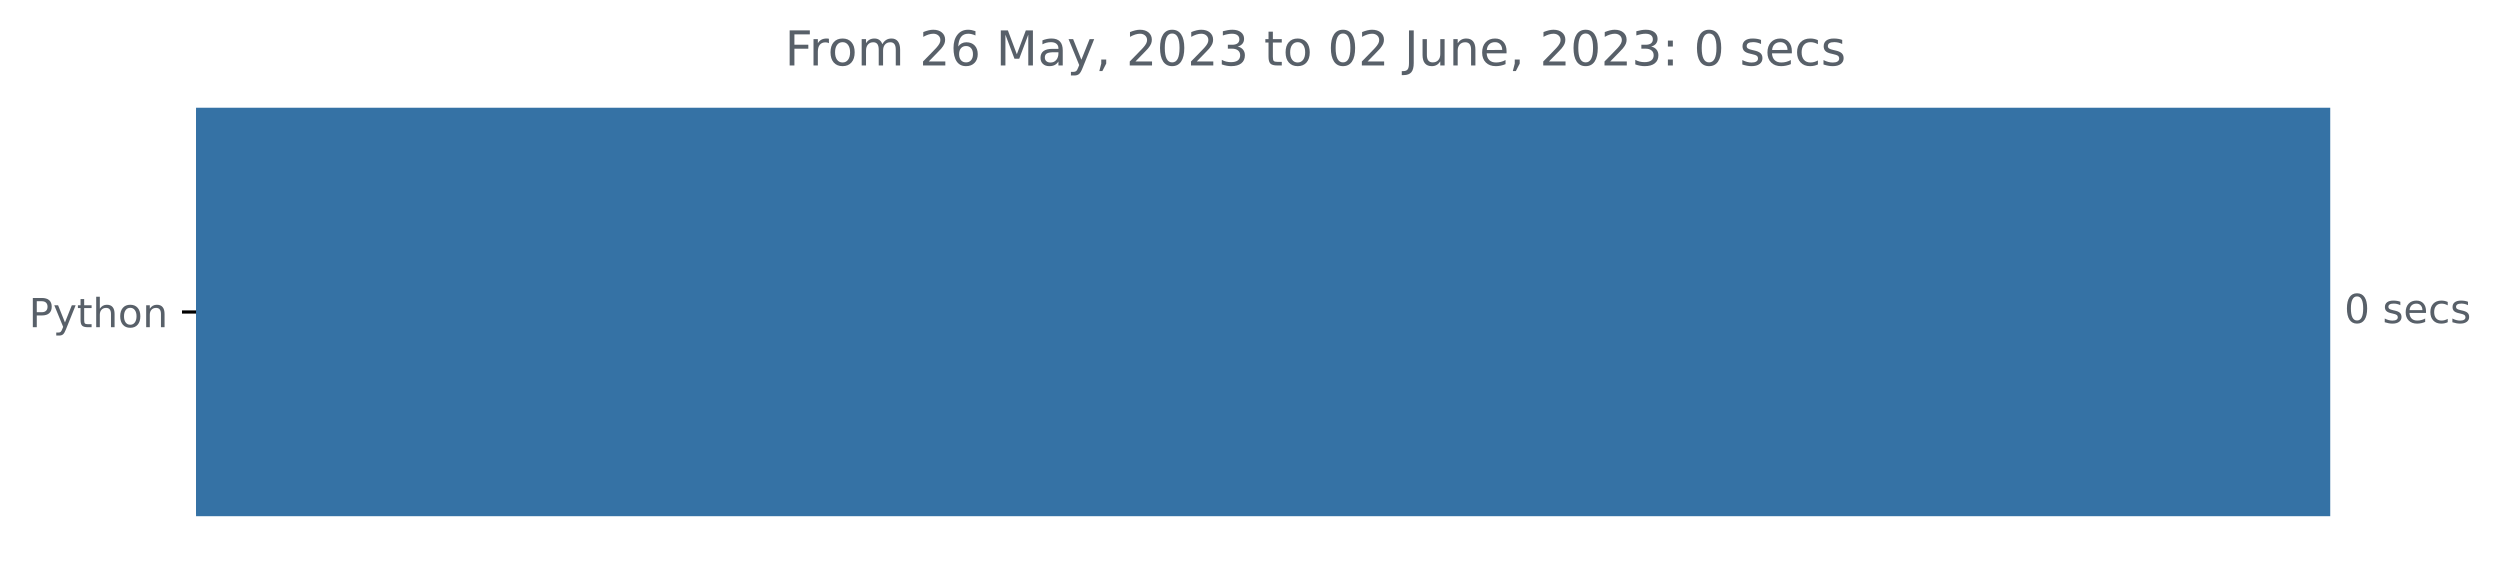
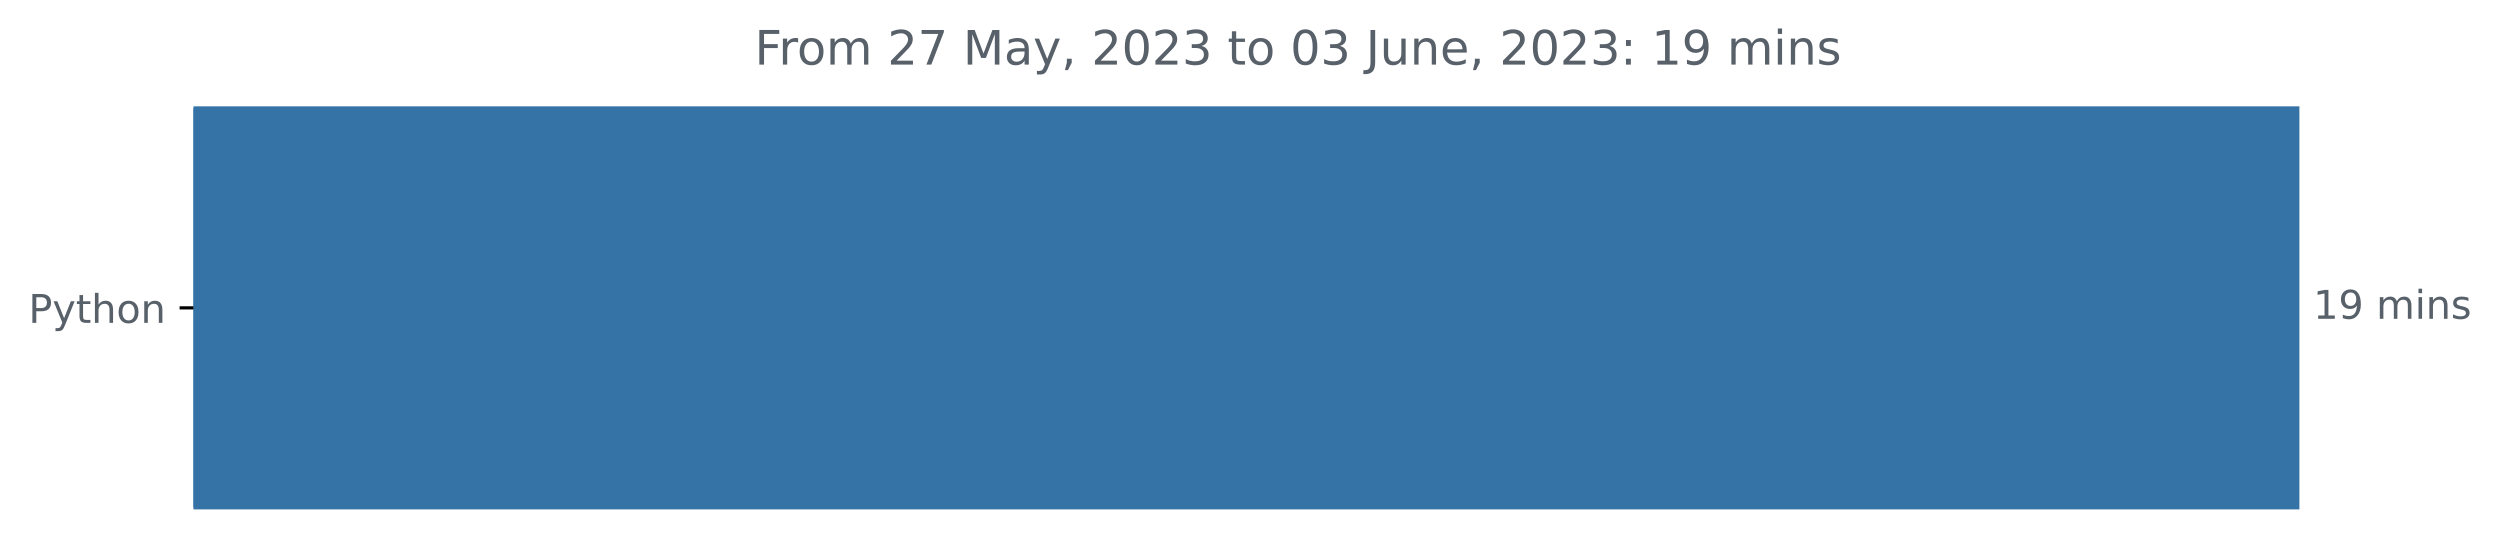
- <svg xmlns="http://www.w3.org/2000/svg" xmlns:xlink="http://www.w3.org/1999/xlink" width="623.102pt" height="140.398pt" viewBox="0 0 623.102 140.398" version="1.1">
+ <svg xmlns="http://www.w3.org/2000/svg" xmlns:xlink="http://www.w3.org/1999/xlink" width="631.46pt" height="140.398pt" viewBox="0 0 631.46 140.398" version="1.1">
  <defs>
    <style type="text/css">*{stroke-linejoin: round; stroke-linecap: butt}</style>
  </defs>
  <g id="figure_1">
    <g id="patch_1">
-       <path d="M 0 140.398  L 623.102 140.398  L 623.102 0  L 0 0  L 0 140.398  z " style="fill: none" />
+       <path d="M 0 140.398  L 631.46 140.398  L 631.46 0  L 0 0  L 0 140.398  z " style="fill: none" />
    </g>
    <g id="axes_1">
      <g id="patch_2">
-         <path d="M 48.862 27.358  L 580.291 27.358  L 580.291 128.158  L 48.862 128.158  z " clip-path="url(#p18cac250a5)" style="fill: #3572a5; stroke: #3572a5; stroke-linejoin: miter" />
+         <path d="M 48.862 27.358  L 580.291 27.358  L 580.291 128.158  L 48.862 128.158  z " clip-path="url(#p370acc9521)" style="fill: #3572a5; stroke: #3572a5; stroke-linejoin: miter" />
      </g>
      <g id="matplotlib.axis_1" />
      <g id="matplotlib.axis_2">
        <g id="ytick_1">
          <g id="line2d_1">
            <defs>
-               <path id="mc9ed689f1e" d="M 0 0  L -3.5 0  " style="stroke: #000000; stroke-width: 0.8" />
+               <path id="mdff24910a6" d="M 0 0  L -3.5 0  " style="stroke: #000000; stroke-width: 0.8" />
            </defs>
            <g>
-               <use xlink:href="#mc9ed689f1e" x="48.862" y="77.758" style="stroke: #000000; stroke-width: 0.8" />
+               <use xlink:href="#mdff24910a6" x="48.862" y="77.758" style="stroke: #000000; stroke-width: 0.8" />
            </g>
          </g>
          <g id="text_1">
            <g style="fill: #586069" transform="translate(7.2 81.55734)scale(0.1 -0.1)">
              <defs>
                <path id="DejaVuSans-50" d="M 1259 4147  L 1259 2394  L 2053 2394  Q 2494 2394 2734 2622  Q 2975 2850 2975 3272  Q 2975 3691 2734 3919  Q 2494 4147 2053 4147  L 1259 4147  z M 628 4666  L 2053 4666  Q 2838 4666 3239 4311  Q 3641 3956 3641 3272  Q 3641 2581 3239 2228  Q 2838 1875 2053 1875  L 1259 1875  L 1259 0  L 628 0  L 628 4666  z " transform="scale(0.015625)" />
                <path id="DejaVuSans-79" d="M 2059 -325  Q 1816 -950 1584 -1140  Q 1353 -1331 966 -1331  L 506 -1331  L 506 -850  L 844 -850  Q 1081 -850 1212 -737  Q 1344 -625 1503 -206  L 1606 56  L 191 3500  L 800 3500  L 1894 763  L 2988 3500  L 3597 3500  L 2059 -325  z " transform="scale(0.015625)" />
                <path id="DejaVuSans-74" d="M 1172 4494  L 1172 3500  L 2356 3500  L 2356 3053  L 1172 3053  L 1172 1153  Q 1172 725 1289 603  Q 1406 481 1766 481  L 2356 481  L 2356 0  L 1766 0  Q 1100 0 847 248  Q 594 497 594 1153  L 594 3053  L 172 3053  L 172 3500  L 594 3500  L 594 4494  L 1172 4494  z " transform="scale(0.015625)" />
                <path id="DejaVuSans-68" d="M 3513 2113  L 3513 0  L 2938 0  L 2938 2094  Q 2938 2591 2744 2837  Q 2550 3084 2163 3084  Q 1697 3084 1428 2787  Q 1159 2491 1159 1978  L 1159 0  L 581 0  L 581 4863  L 1159 4863  L 1159 2956  Q 1366 3272 1645 3428  Q 1925 3584 2291 3584  Q 2894 3584 3203 3211  Q 3513 2838 3513 2113  z " transform="scale(0.015625)" />
                <path id="DejaVuSans-6f" d="M 1959 3097  Q 1497 3097 1228 2736  Q 959 2375 959 1747  Q 959 1119 1226 758  Q 1494 397 1959 397  Q 2419 397 2687 759  Q 2956 1122 2956 1747  Q 2956 2369 2687 2733  Q 2419 3097 1959 3097  z M 1959 3584  Q 2709 3584 3137 3096  Q 3566 2609 3566 1747  Q 3566 888 3137 398  Q 2709 -91 1959 -91  Q 1206 -91 779 398  Q 353 888 353 1747  Q 353 2609 779 3096  Q 1206 3584 1959 3584  z " transform="scale(0.015625)" />
                <path id="DejaVuSans-6e" d="M 3513 2113  L 3513 0  L 2938 0  L 2938 2094  Q 2938 2591 2744 2837  Q 2550 3084 2163 3084  Q 1697 3084 1428 2787  Q 1159 2491 1159 1978  L 1159 0  L 581 0  L 581 3500  L 1159 3500  L 1159 2956  Q 1366 3272 1645 3428  Q 1925 3584 2291 3584  Q 2894 3584 3203 3211  Q 3513 2838 3513 2113  z " transform="scale(0.015625)" />
              </defs>
              <use xlink:href="#DejaVuSans-50" />
              <use xlink:href="#DejaVuSans-79" x="60.303" />
              <use xlink:href="#DejaVuSans-74" x="119.482" />
              <use xlink:href="#DejaVuSans-68" x="158.691" />
              <use xlink:href="#DejaVuSans-6f" x="222.07" />
              <use xlink:href="#DejaVuSans-6e" x="283.252" />
            </g>
          </g>
        </g>
      </g>
      <g id="text_2">
        <g style="fill: #586069" transform="translate(584.2911 80.5175)scale(0.1 -0.1)">
          <defs>
-             <path id="DejaVuSans-30" d="M 2034 4250  Q 1547 4250 1301 3770  Q 1056 3291 1056 2328  Q 1056 1369 1301 889  Q 1547 409 2034 409  Q 2525 409 2770 889  Q 3016 1369 3016 2328  Q 3016 3291 2770 3770  Q 2525 4250 2034 4250  z M 2034 4750  Q 2819 4750 3233 4129  Q 3647 3509 3647 2328  Q 3647 1150 3233 529  Q 2819 -91 2034 -91  Q 1250 -91 836 529  Q 422 1150 422 2328  Q 422 3509 836 4129  Q 1250 4750 2034 4750  z " transform="scale(0.015625)" />
+             <path id="DejaVuSans-31" d="M 794 531  L 1825 531  L 1825 4091  L 703 3866  L 703 4441  L 1819 4666  L 2450 4666  L 2450 531  L 3481 531  L 3481 0  L 794 0  L 794 531  z " transform="scale(0.015625)" />
+             <path id="DejaVuSans-39" d="M 703 97  L 703 672  Q 941 559 1184 500  Q 1428 441 1663 441  Q 2288 441 2617 861  Q 2947 1281 2994 2138  Q 2813 1869 2534 1725  Q 2256 1581 1919 1581  Q 1219 1581 811 2004  Q 403 2428 403 3163  Q 403 3881 828 4315  Q 1253 4750 1959 4750  Q 2769 4750 3195 4129  Q 3622 3509 3622 2328  Q 3622 1225 3098 567  Q 2575 -91 1691 -91  Q 1453 -91 1209 -44  Q 966 3 703 97  z M 1959 2075  Q 2384 2075 2632 2365  Q 2881 2656 2881 3163  Q 2881 3666 2632 3958  Q 2384 4250 1959 4250  Q 1534 4250 1286 3958  Q 1038 3666 1038 3163  Q 1038 2656 1286 2365  Q 1534 2075 1959 2075  z " transform="scale(0.015625)" />
            <path id="DejaVuSans-20" transform="scale(0.015625)" />
+             <path id="DejaVuSans-6d" d="M 3328 2828  Q 3544 3216 3844 3400  Q 4144 3584 4550 3584  Q 5097 3584 5394 3201  Q 5691 2819 5691 2113  L 5691 0  L 5113 0  L 5113 2094  Q 5113 2597 4934 2840  Q 4756 3084 4391 3084  Q 3944 3084 3684 2787  Q 3425 2491 3425 1978  L 3425 0  L 2847 0  L 2847 2094  Q 2847 2600 2669 2842  Q 2491 3084 2119 3084  Q 1678 3084 1418 2786  Q 1159 2488 1159 1978  L 1159 0  L 581 0  L 581 3500  L 1159 3500  L 1159 2956  Q 1356 3278 1631 3431  Q 1906 3584 2284 3584  Q 2666 3584 2933 3390  Q 3200 3197 3328 2828  z " transform="scale(0.015625)" />
+             <path id="DejaVuSans-69" d="M 603 3500  L 1178 3500  L 1178 0  L 603 0  L 603 3500  z M 603 4863  L 1178 4863  L 1178 4134  L 603 4134  L 603 4863  z " transform="scale(0.015625)" />
            <path id="DejaVuSans-73" d="M 2834 3397  L 2834 2853  Q 2591 2978 2328 3040  Q 2066 3103 1784 3103  Q 1356 3103 1142 2972  Q 928 2841 928 2578  Q 928 2378 1081 2264  Q 1234 2150 1697 2047  L 1894 2003  Q 2506 1872 2764 1633  Q 3022 1394 3022 966  Q 3022 478 2636 193  Q 2250 -91 1575 -91  Q 1294 -91 989 -36  Q 684 19 347 128  L 347 722  Q 666 556 975 473  Q 1284 391 1588 391  Q 1994 391 2212 530  Q 2431 669 2431 922  Q 2431 1156 2273 1281  Q 2116 1406 1581 1522  L 1381 1569  Q 847 1681 609 1914  Q 372 2147 372 2553  Q 372 3047 722 3315  Q 1072 3584 1716 3584  Q 2034 3584 2315 3537  Q 2597 3491 2834 3397  z " transform="scale(0.015625)" />
-             <path id="DejaVuSans-65" d="M 3597 1894  L 3597 1613  L 953 1613  Q 991 1019 1311 708  Q 1631 397 2203 397  Q 2534 397 2845 478  Q 3156 559 3463 722  L 3463 178  Q 3153 47 2828 -22  Q 2503 -91 2169 -91  Q 1331 -91 842 396  Q 353 884 353 1716  Q 353 2575 817 3079  Q 1281 3584 2069 3584  Q 2775 3584 3186 3129  Q 3597 2675 3597 1894  z M 3022 2063  Q 3016 2534 2758 2815  Q 2500 3097 2075 3097  Q 1594 3097 1305 2825  Q 1016 2553 972 2059  L 3022 2063  z " transform="scale(0.015625)" />
-             <path id="DejaVuSans-63" d="M 3122 3366  L 3122 2828  Q 2878 2963 2633 3030  Q 2388 3097 2138 3097  Q 1578 3097 1268 2742  Q 959 2388 959 1747  Q 959 1106 1268 751  Q 1578 397 2138 397  Q 2388 397 2633 464  Q 2878 531 3122 666  L 3122 134  Q 2881 22 2623 -34  Q 2366 -91 2075 -91  Q 1284 -91 818 406  Q 353 903 353 1747  Q 353 2603 823 3093  Q 1294 3584 2113 3584  Q 2378 3584 2631 3529  Q 2884 3475 3122 3366  z " transform="scale(0.015625)" />
          </defs>
-           <use xlink:href="#DejaVuSans-30" />
-           <use xlink:href="#DejaVuSans-20" x="63.623" />
-           <use xlink:href="#DejaVuSans-73" x="95.41" />
-           <use xlink:href="#DejaVuSans-65" x="147.51" />
-           <use xlink:href="#DejaVuSans-63" x="209.033" />
-           <use xlink:href="#DejaVuSans-73" x="264.014" />
+           <use xlink:href="#DejaVuSans-31" />
+           <use xlink:href="#DejaVuSans-39" x="63.623" />
+           <use xlink:href="#DejaVuSans-20" x="127.246" />
+           <use xlink:href="#DejaVuSans-6d" x="159.033" />
+           <use xlink:href="#DejaVuSans-69" x="256.445" />
+           <use xlink:href="#DejaVuSans-6e" x="284.229" />
+           <use xlink:href="#DejaVuSans-73" x="347.607" />
        </g>
      </g>
      <g id="text_3">
-         <g style="fill: #586069" transform="translate(195.6375 16.31812)scale(0.12 -0.12)">
+         <g style="fill: #586069" transform="translate(190.6228 16.31812)scale(0.12 -0.12)">
          <defs>
            <path id="DejaVuSans-46" d="M 628 4666  L 3309 4666  L 3309 4134  L 1259 4134  L 1259 2759  L 3109 2759  L 3109 2228  L 1259 2228  L 1259 0  L 628 0  L 628 4666  z " transform="scale(0.015625)" />
            <path id="DejaVuSans-72" d="M 2631 2963  Q 2534 3019 2420 3045  Q 2306 3072 2169 3072  Q 1681 3072 1420 2755  Q 1159 2438 1159 1844  L 1159 0  L 581 0  L 581 3500  L 1159 3500  L 1159 2956  Q 1341 3275 1631 3429  Q 1922 3584 2338 3584  Q 2397 3584 2469 3576  Q 2541 3569 2628 3553  L 2631 2963  z " transform="scale(0.015625)" />
-             <path id="DejaVuSans-6d" d="M 3328 2828  Q 3544 3216 3844 3400  Q 4144 3584 4550 3584  Q 5097 3584 5394 3201  Q 5691 2819 5691 2113  L 5691 0  L 5113 0  L 5113 2094  Q 5113 2597 4934 2840  Q 4756 3084 4391 3084  Q 3944 3084 3684 2787  Q 3425 2491 3425 1978  L 3425 0  L 2847 0  L 2847 2094  Q 2847 2600 2669 2842  Q 2491 3084 2119 3084  Q 1678 3084 1418 2786  Q 1159 2488 1159 1978  L 1159 0  L 581 0  L 581 3500  L 1159 3500  L 1159 2956  Q 1356 3278 1631 3431  Q 1906 3584 2284 3584  Q 2666 3584 2933 3390  Q 3200 3197 3328 2828  z " transform="scale(0.015625)" />
            <path id="DejaVuSans-32" d="M 1228 531  L 3431 531  L 3431 0  L 469 0  L 469 531  Q 828 903 1448 1529  Q 2069 2156 2228 2338  Q 2531 2678 2651 2914  Q 2772 3150 2772 3378  Q 2772 3750 2511 3984  Q 2250 4219 1831 4219  Q 1534 4219 1204 4116  Q 875 4013 500 3803  L 500 4441  Q 881 4594 1212 4672  Q 1544 4750 1819 4750  Q 2544 4750 2975 4387  Q 3406 4025 3406 3419  Q 3406 3131 3298 2873  Q 3191 2616 2906 2266  Q 2828 2175 2409 1742  Q 1991 1309 1228 531  z " transform="scale(0.015625)" />
-             <path id="DejaVuSans-36" d="M 2113 2584  Q 1688 2584 1439 2293  Q 1191 2003 1191 1497  Q 1191 994 1439 701  Q 1688 409 2113 409  Q 2538 409 2786 701  Q 3034 994 3034 1497  Q 3034 2003 2786 2293  Q 2538 2584 2113 2584  z M 3366 4563  L 3366 3988  Q 3128 4100 2886 4159  Q 2644 4219 2406 4219  Q 1781 4219 1451 3797  Q 1122 3375 1075 2522  Q 1259 2794 1537 2939  Q 1816 3084 2150 3084  Q 2853 3084 3261 2657  Q 3669 2231 3669 1497  Q 3669 778 3244 343  Q 2819 -91 2113 -91  Q 1303 -91 875 529  Q 447 1150 447 2328  Q 447 3434 972 4092  Q 1497 4750 2381 4750  Q 2619 4750 2861 4703  Q 3103 4656 3366 4563  z " transform="scale(0.015625)" />
+             <path id="DejaVuSans-37" d="M 525 4666  L 3525 4666  L 3525 4397  L 1831 0  L 1172 0  L 2766 4134  L 525 4134  L 525 4666  z " transform="scale(0.015625)" />
            <path id="DejaVuSans-4d" d="M 628 4666  L 1569 4666  L 2759 1491  L 3956 4666  L 4897 4666  L 4897 0  L 4281 0  L 4281 4097  L 3078 897  L 2444 897  L 1241 4097  L 1241 0  L 628 0  L 628 4666  z " transform="scale(0.015625)" />
            <path id="DejaVuSans-61" d="M 2194 1759  Q 1497 1759 1228 1600  Q 959 1441 959 1056  Q 959 750 1161 570  Q 1363 391 1709 391  Q 2188 391 2477 730  Q 2766 1069 2766 1631  L 2766 1759  L 2194 1759  z M 3341 1997  L 3341 0  L 2766 0  L 2766 531  Q 2569 213 2275 61  Q 1981 -91 1556 -91  Q 1019 -91 701 211  Q 384 513 384 1019  Q 384 1609 779 1909  Q 1175 2209 1959 2209  L 2766 2209  L 2766 2266  Q 2766 2663 2505 2880  Q 2244 3097 1772 3097  Q 1472 3097 1187 3025  Q 903 2953 641 2809  L 641 3341  Q 956 3463 1253 3523  Q 1550 3584 1831 3584  Q 2591 3584 2966 3190  Q 3341 2797 3341 1997  z " transform="scale(0.015625)" />
            <path id="DejaVuSans-2c" d="M 750 794  L 1409 794  L 1409 256  L 897 -744  L 494 -744  L 750 256  L 750 794  z " transform="scale(0.015625)" />
+             <path id="DejaVuSans-30" d="M 2034 4250  Q 1547 4250 1301 3770  Q 1056 3291 1056 2328  Q 1056 1369 1301 889  Q 1547 409 2034 409  Q 2525 409 2770 889  Q 3016 1369 3016 2328  Q 3016 3291 2770 3770  Q 2525 4250 2034 4250  z M 2034 4750  Q 2819 4750 3233 4129  Q 3647 3509 3647 2328  Q 3647 1150 3233 529  Q 2819 -91 2034 -91  Q 1250 -91 836 529  Q 422 1150 422 2328  Q 422 3509 836 4129  Q 1250 4750 2034 4750  z " transform="scale(0.015625)" />
            <path id="DejaVuSans-33" d="M 2597 2516  Q 3050 2419 3304 2112  Q 3559 1806 3559 1356  Q 3559 666 3084 287  Q 2609 -91 1734 -91  Q 1441 -91 1130 -33  Q 819 25 488 141  L 488 750  Q 750 597 1062 519  Q 1375 441 1716 441  Q 2309 441 2620 675  Q 2931 909 2931 1356  Q 2931 1769 2642 2001  Q 2353 2234 1838 2234  L 1294 2234  L 1294 2753  L 1863 2753  Q 2328 2753 2575 2939  Q 2822 3125 2822 3475  Q 2822 3834 2567 4026  Q 2313 4219 1838 4219  Q 1578 4219 1281 4162  Q 984 4106 628 3988  L 628 4550  Q 988 4650 1302 4700  Q 1616 4750 1894 4750  Q 2613 4750 3031 4423  Q 3450 4097 3450 3541  Q 3450 3153 3228 2886  Q 3006 2619 2597 2516  z " transform="scale(0.015625)" />
            <path id="DejaVuSans-4a" d="M 628 4666  L 1259 4666  L 1259 325  Q 1259 -519 939 -900  Q 619 -1281 -91 -1281  L -331 -1281  L -331 -750  L -134 -750  Q 284 -750 456 -515  Q 628 -281 628 325  L 628 4666  z " transform="scale(0.015625)" />
            <path id="DejaVuSans-75" d="M 544 1381  L 544 3500  L 1119 3500  L 1119 1403  Q 1119 906 1312 657  Q 1506 409 1894 409  Q 2359 409 2629 706  Q 2900 1003 2900 1516  L 2900 3500  L 3475 3500  L 3475 0  L 2900 0  L 2900 538  Q 2691 219 2414 64  Q 2138 -91 1772 -91  Q 1169 -91 856 284  Q 544 659 544 1381  z M 1991 3584  L 1991 3584  z " transform="scale(0.015625)" />
+             <path id="DejaVuSans-65" d="M 3597 1894  L 3597 1613  L 953 1613  Q 991 1019 1311 708  Q 1631 397 2203 397  Q 2534 397 2845 478  Q 3156 559 3463 722  L 3463 178  Q 3153 47 2828 -22  Q 2503 -91 2169 -91  Q 1331 -91 842 396  Q 353 884 353 1716  Q 353 2575 817 3079  Q 1281 3584 2069 3584  Q 2775 3584 3186 3129  Q 3597 2675 3597 1894  z M 3022 2063  Q 3016 2534 2758 2815  Q 2500 3097 2075 3097  Q 1594 3097 1305 2825  Q 1016 2553 972 2059  L 3022 2063  z " transform="scale(0.015625)" />
            <path id="DejaVuSans-3a" d="M 750 794  L 1409 794  L 1409 0  L 750 0  L 750 794  z M 750 3309  L 1409 3309  L 1409 2516  L 750 2516  L 750 3309  z " transform="scale(0.015625)" />
          </defs>
          <use xlink:href="#DejaVuSans-46" />
          <use xlink:href="#DejaVuSans-72" x="50.27" />
          <use xlink:href="#DejaVuSans-6f" x="89.133" />
          <use xlink:href="#DejaVuSans-6d" x="150.314" />
          <use xlink:href="#DejaVuSans-20" x="247.727" />
          <use xlink:href="#DejaVuSans-32" x="279.514" />
-           <use xlink:href="#DejaVuSans-36" x="343.137" />
+           <use xlink:href="#DejaVuSans-37" x="343.137" />
          <use xlink:href="#DejaVuSans-20" x="406.76" />
          <use xlink:href="#DejaVuSans-4d" x="438.547" />
          <use xlink:href="#DejaVuSans-61" x="524.826" />
          <use xlink:href="#DejaVuSans-79" x="586.105" />
          <use xlink:href="#DejaVuSans-2c" x="645.285" />
          <use xlink:href="#DejaVuSans-20" x="677.072" />
          <use xlink:href="#DejaVuSans-32" x="708.859" />
          <use xlink:href="#DejaVuSans-30" x="772.482" />
          <use xlink:href="#DejaVuSans-32" x="836.105" />
          <use xlink:href="#DejaVuSans-33" x="899.729" />
          <use xlink:href="#DejaVuSans-20" x="963.352" />
          <use xlink:href="#DejaVuSans-74" x="995.139" />
          <use xlink:href="#DejaVuSans-6f" x="1034.348" />
          <use xlink:href="#DejaVuSans-20" x="1095.529" />
          <use xlink:href="#DejaVuSans-30" x="1127.316" />
-           <use xlink:href="#DejaVuSans-32" x="1190.939" />
+           <use xlink:href="#DejaVuSans-33" x="1190.939" />
          <use xlink:href="#DejaVuSans-20" x="1254.562" />
          <use xlink:href="#DejaVuSans-4a" x="1286.35" />
          <use xlink:href="#DejaVuSans-75" x="1315.842" />
          <use xlink:href="#DejaVuSans-6e" x="1379.221" />
          <use xlink:href="#DejaVuSans-65" x="1442.6" />
          <use xlink:href="#DejaVuSans-2c" x="1504.123" />
          <use xlink:href="#DejaVuSans-20" x="1535.91" />
          <use xlink:href="#DejaVuSans-32" x="1567.697" />
          <use xlink:href="#DejaVuSans-30" x="1631.32" />
          <use xlink:href="#DejaVuSans-32" x="1694.943" />
          <use xlink:href="#DejaVuSans-33" x="1758.566" />
          <use xlink:href="#DejaVuSans-3a" x="1822.189" />
          <use xlink:href="#DejaVuSans-20" x="1855.881" />
-           <use xlink:href="#DejaVuSans-30" x="1887.668" />
-           <use xlink:href="#DejaVuSans-20" x="1951.291" />
-           <use xlink:href="#DejaVuSans-73" x="1983.078" />
-           <use xlink:href="#DejaVuSans-65" x="2035.178" />
-           <use xlink:href="#DejaVuSans-63" x="2096.701" />
-           <use xlink:href="#DejaVuSans-73" x="2151.682" />
+           <use xlink:href="#DejaVuSans-31" x="1887.668" />
+           <use xlink:href="#DejaVuSans-39" x="1951.291" />
+           <use xlink:href="#DejaVuSans-20" x="2014.914" />
+           <use xlink:href="#DejaVuSans-6d" x="2046.701" />
+           <use xlink:href="#DejaVuSans-69" x="2144.113" />
+           <use xlink:href="#DejaVuSans-6e" x="2171.896" />
+           <use xlink:href="#DejaVuSans-73" x="2235.275" />
        </g>
      </g>
    </g>
  </g>
  <defs>
-     <clipPath id="p18cac250a5">
+     <clipPath id="p370acc9521">
      <rect x="48.862" y="22.318" width="558" height="110.88" />
    </clipPath>
  </defs>
</svg>
